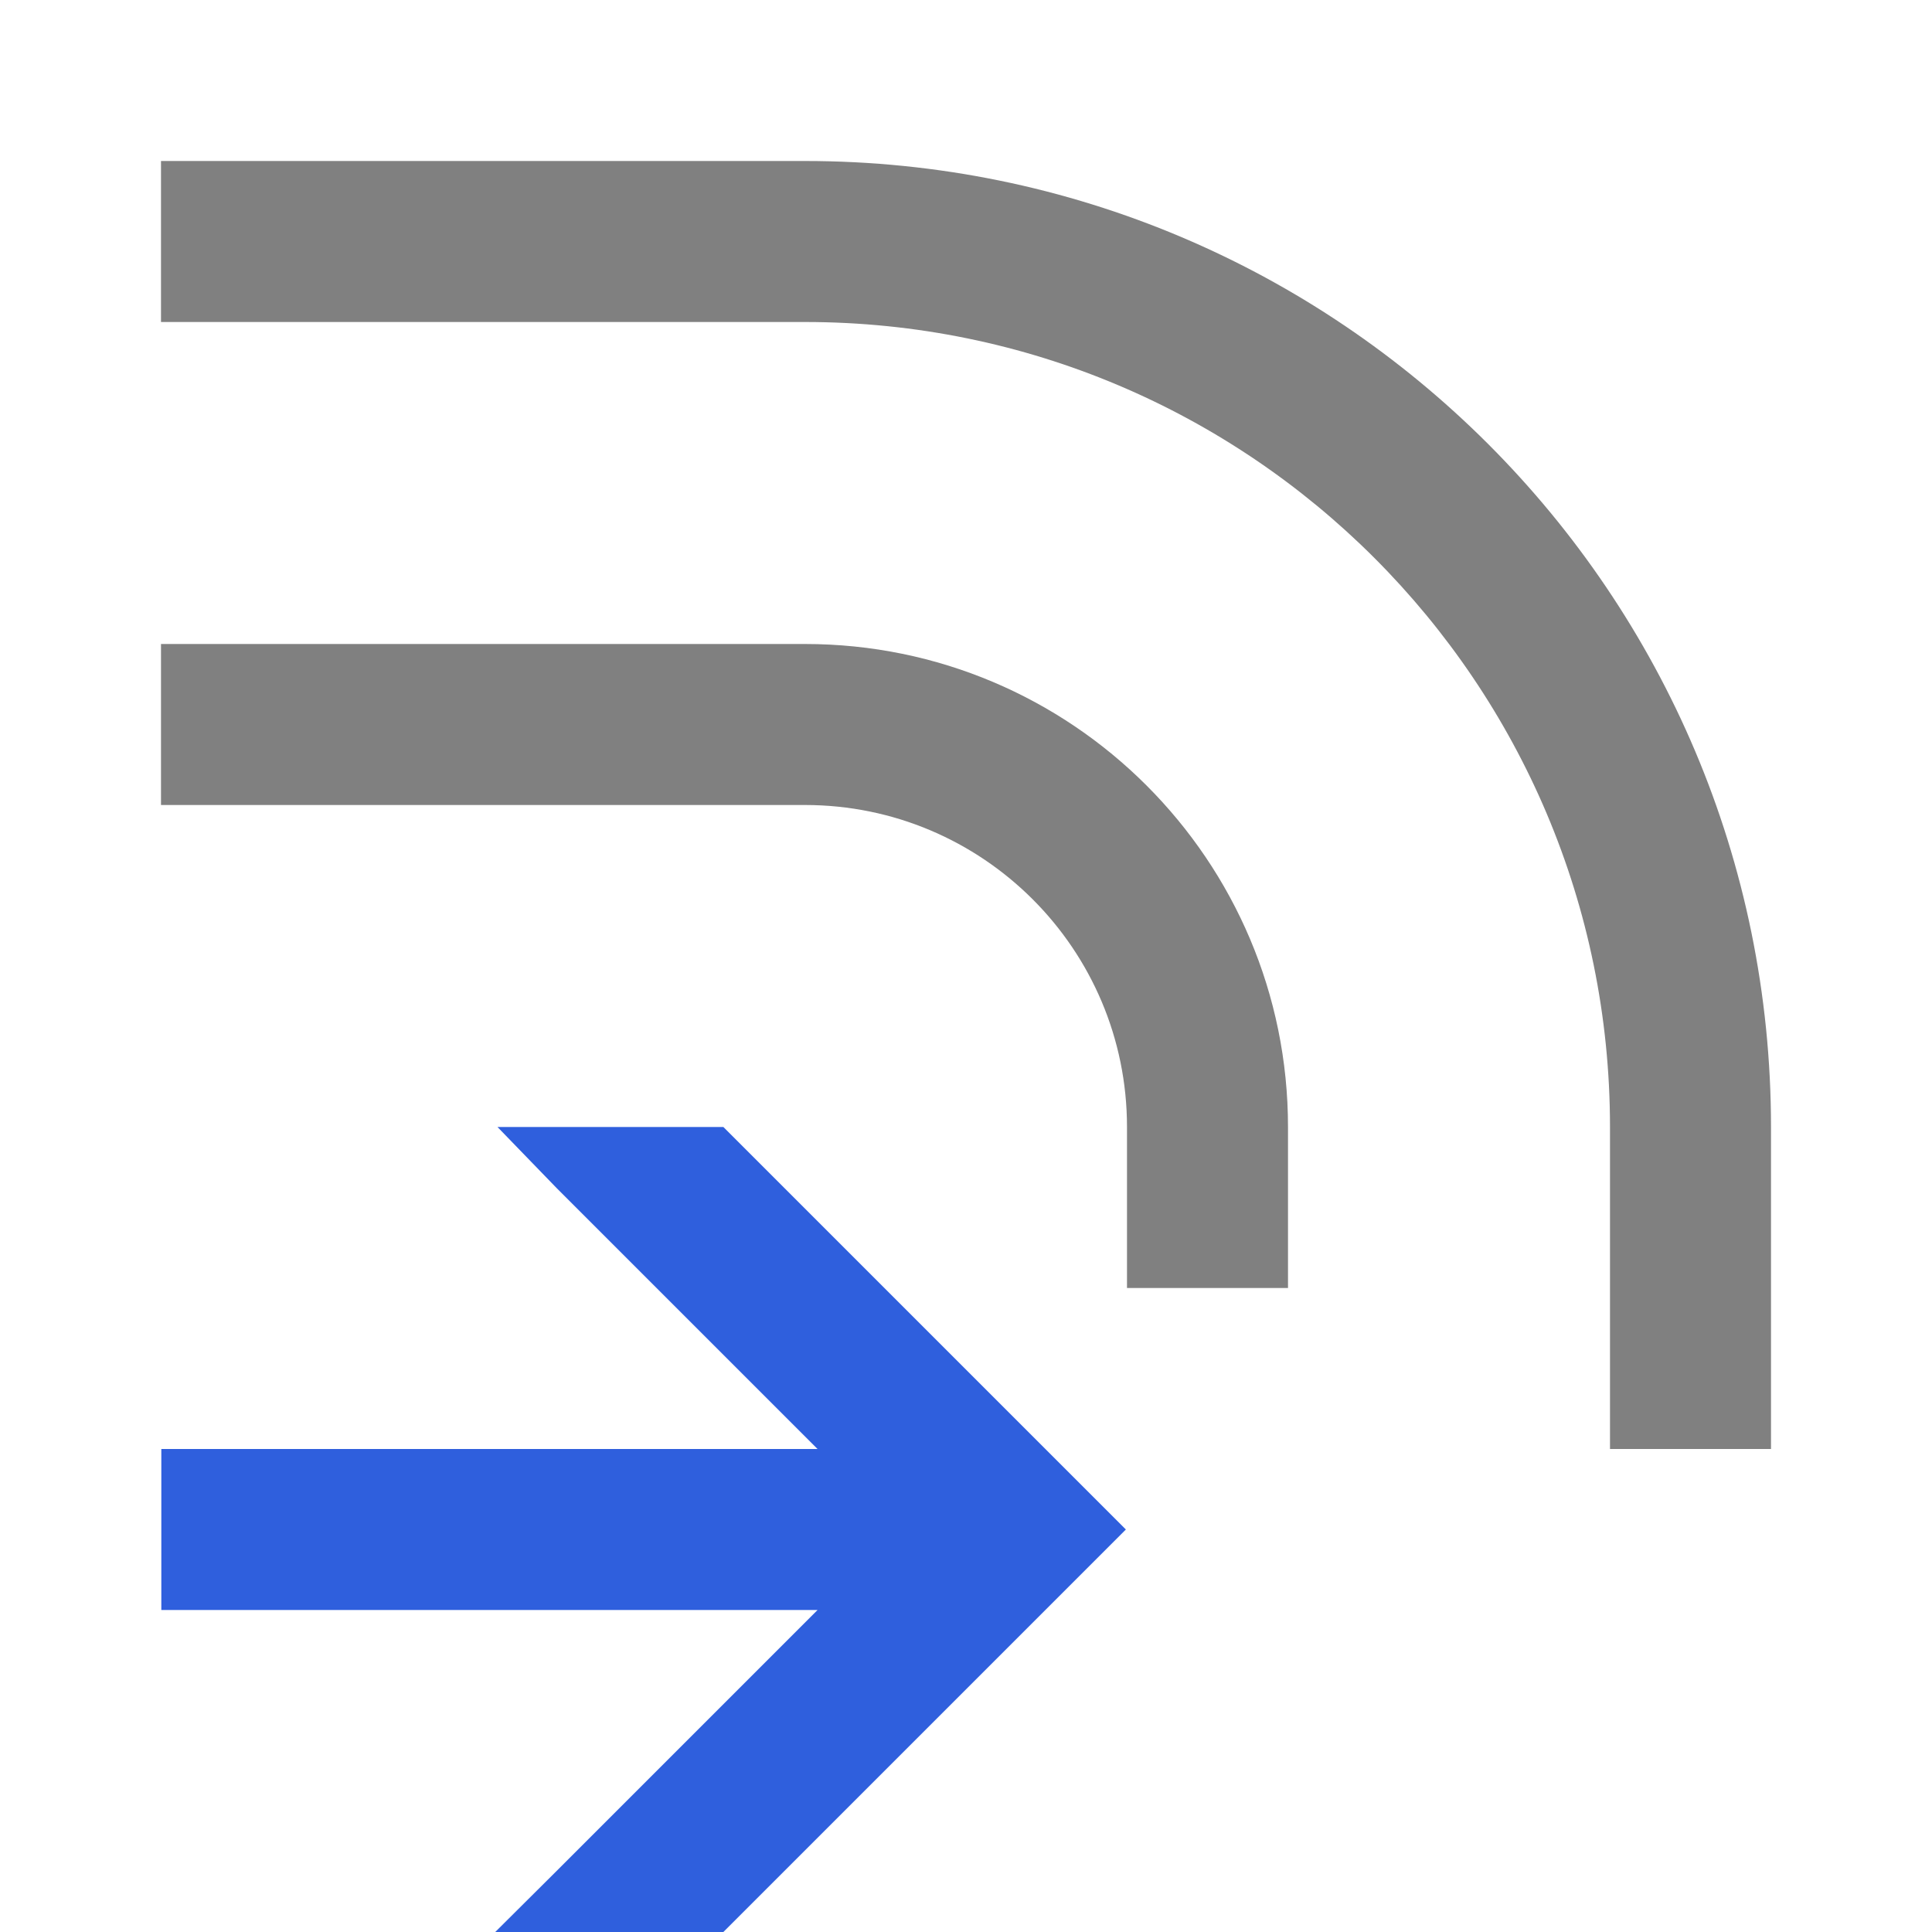
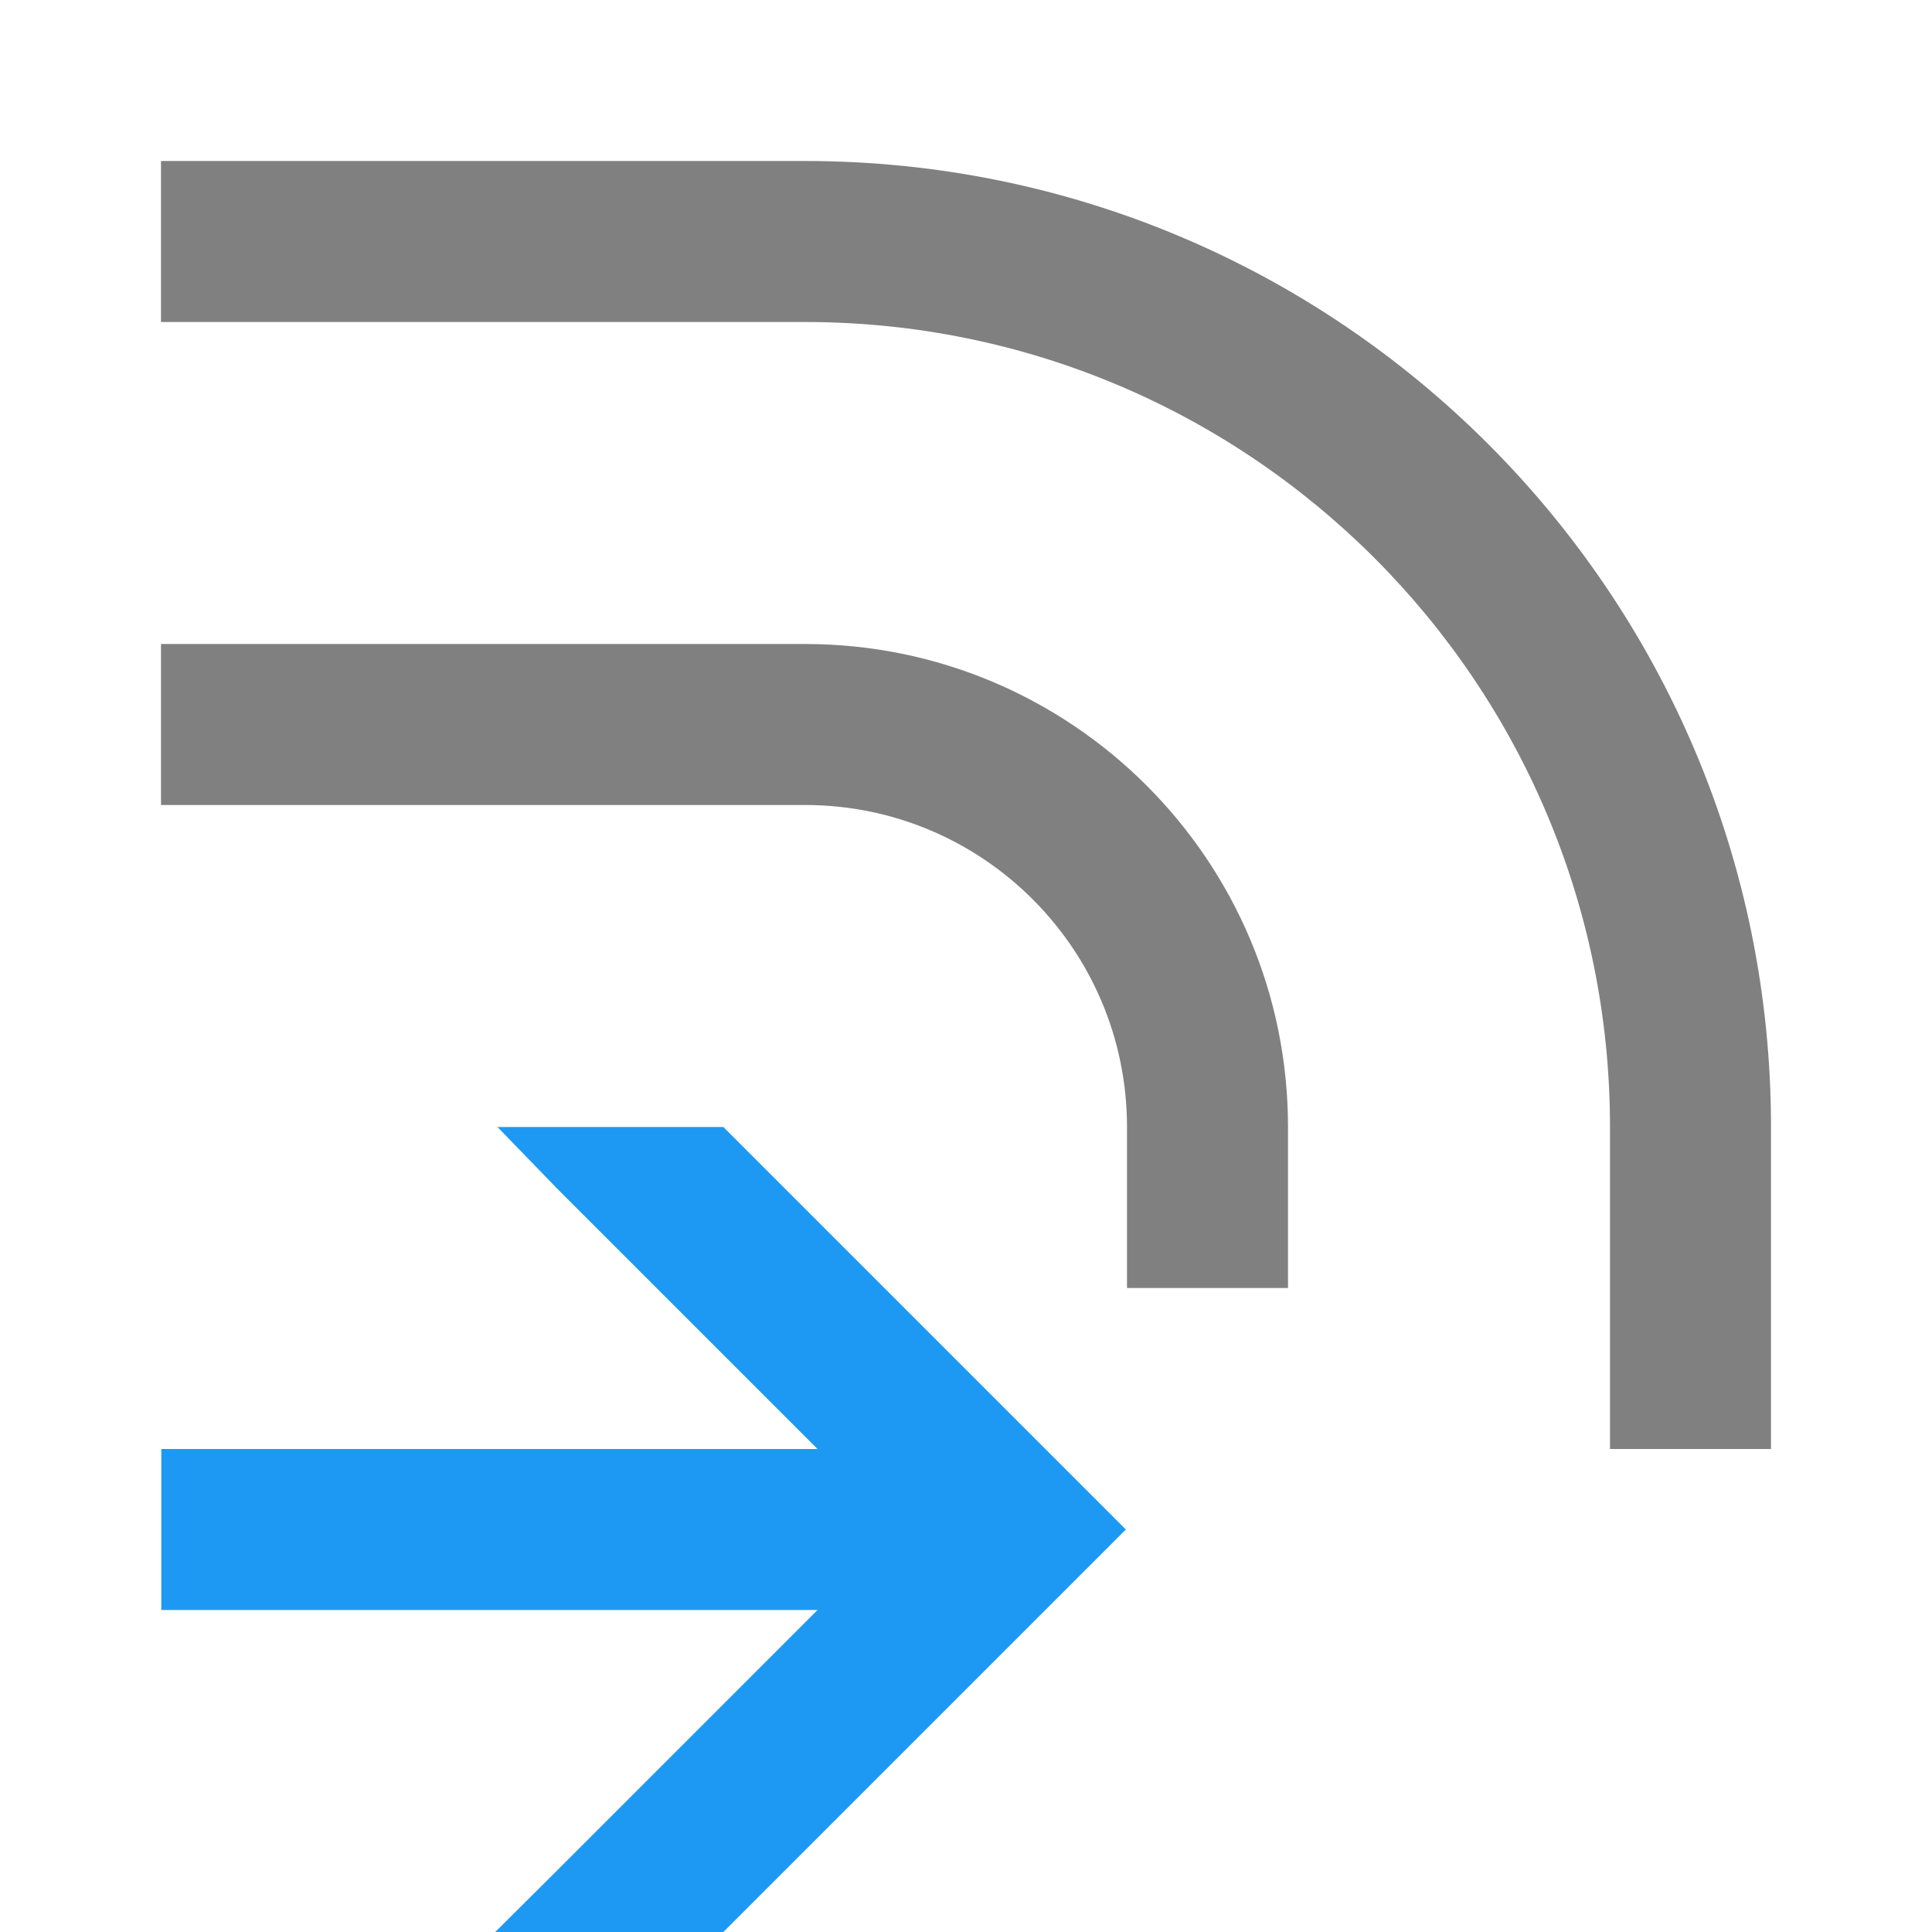
<svg xmlns="http://www.w3.org/2000/svg" viewBox="0 0 12 12">
  <defs>
    <style id="current-color-scheme" type="text/css">
-    .ColorScheme-Text { color:#808080; } .ColorScheme-Highlight { color:#2f5fdd; }
+    .ColorScheme-Text { color:#808080; } .ColorScheme-Highlight { color:#1d99f3; }
  </style>
  </defs>
  <path style="fill:currentColor" class="ColorScheme-Highlight" d="m424.8 542.79l.367.379 1.621 1.621h-2.076v1h2.076l-1.621 1.621-.381.379h1.417l2.5-2.5-2.5-2.5zm-2.088 2v1h2v-1z" transform="translate(-421.71-535.79)" />
  <path style="fill:currentColor" class="ColorScheme-Text" d="m1 1v1h4a5 5 0 0 1 5 5v2h1v-2a6 6 0 0 0 -6 -6zm0 3v1h4a2 2 0 0 1 2 2v1h1v-1a3 3 0 0 0 -3 -3z" />
</svg>
